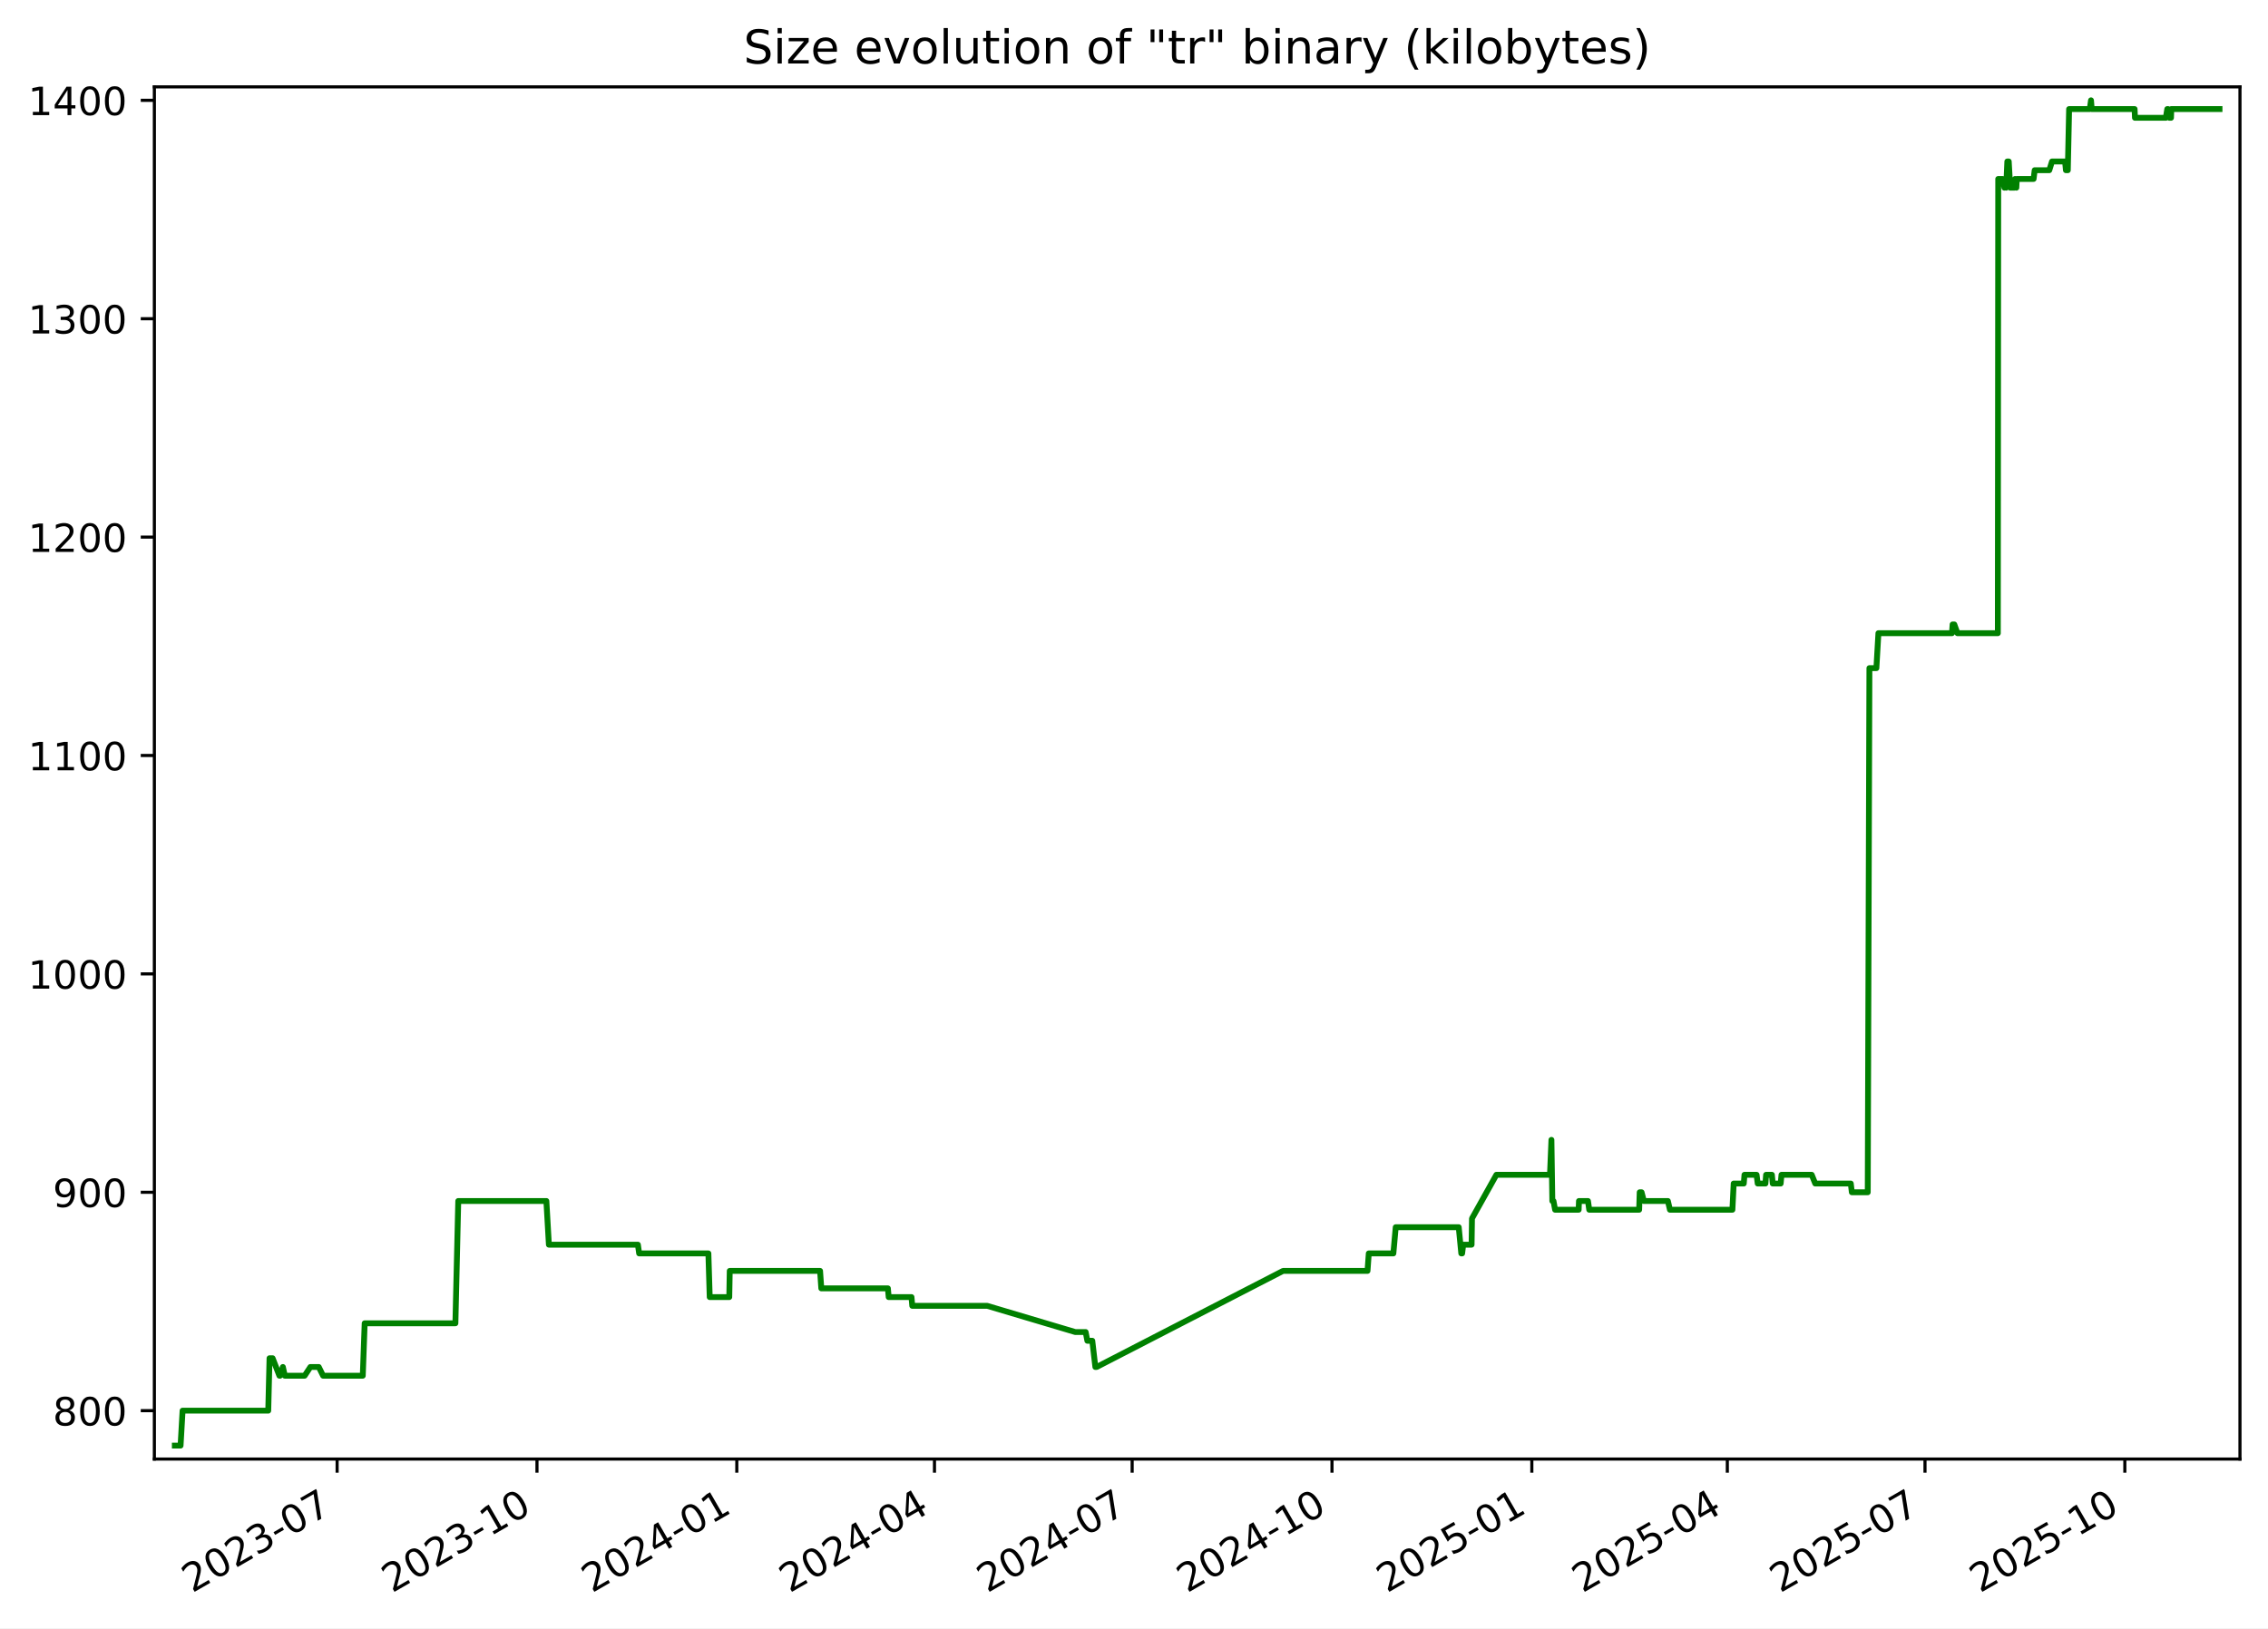
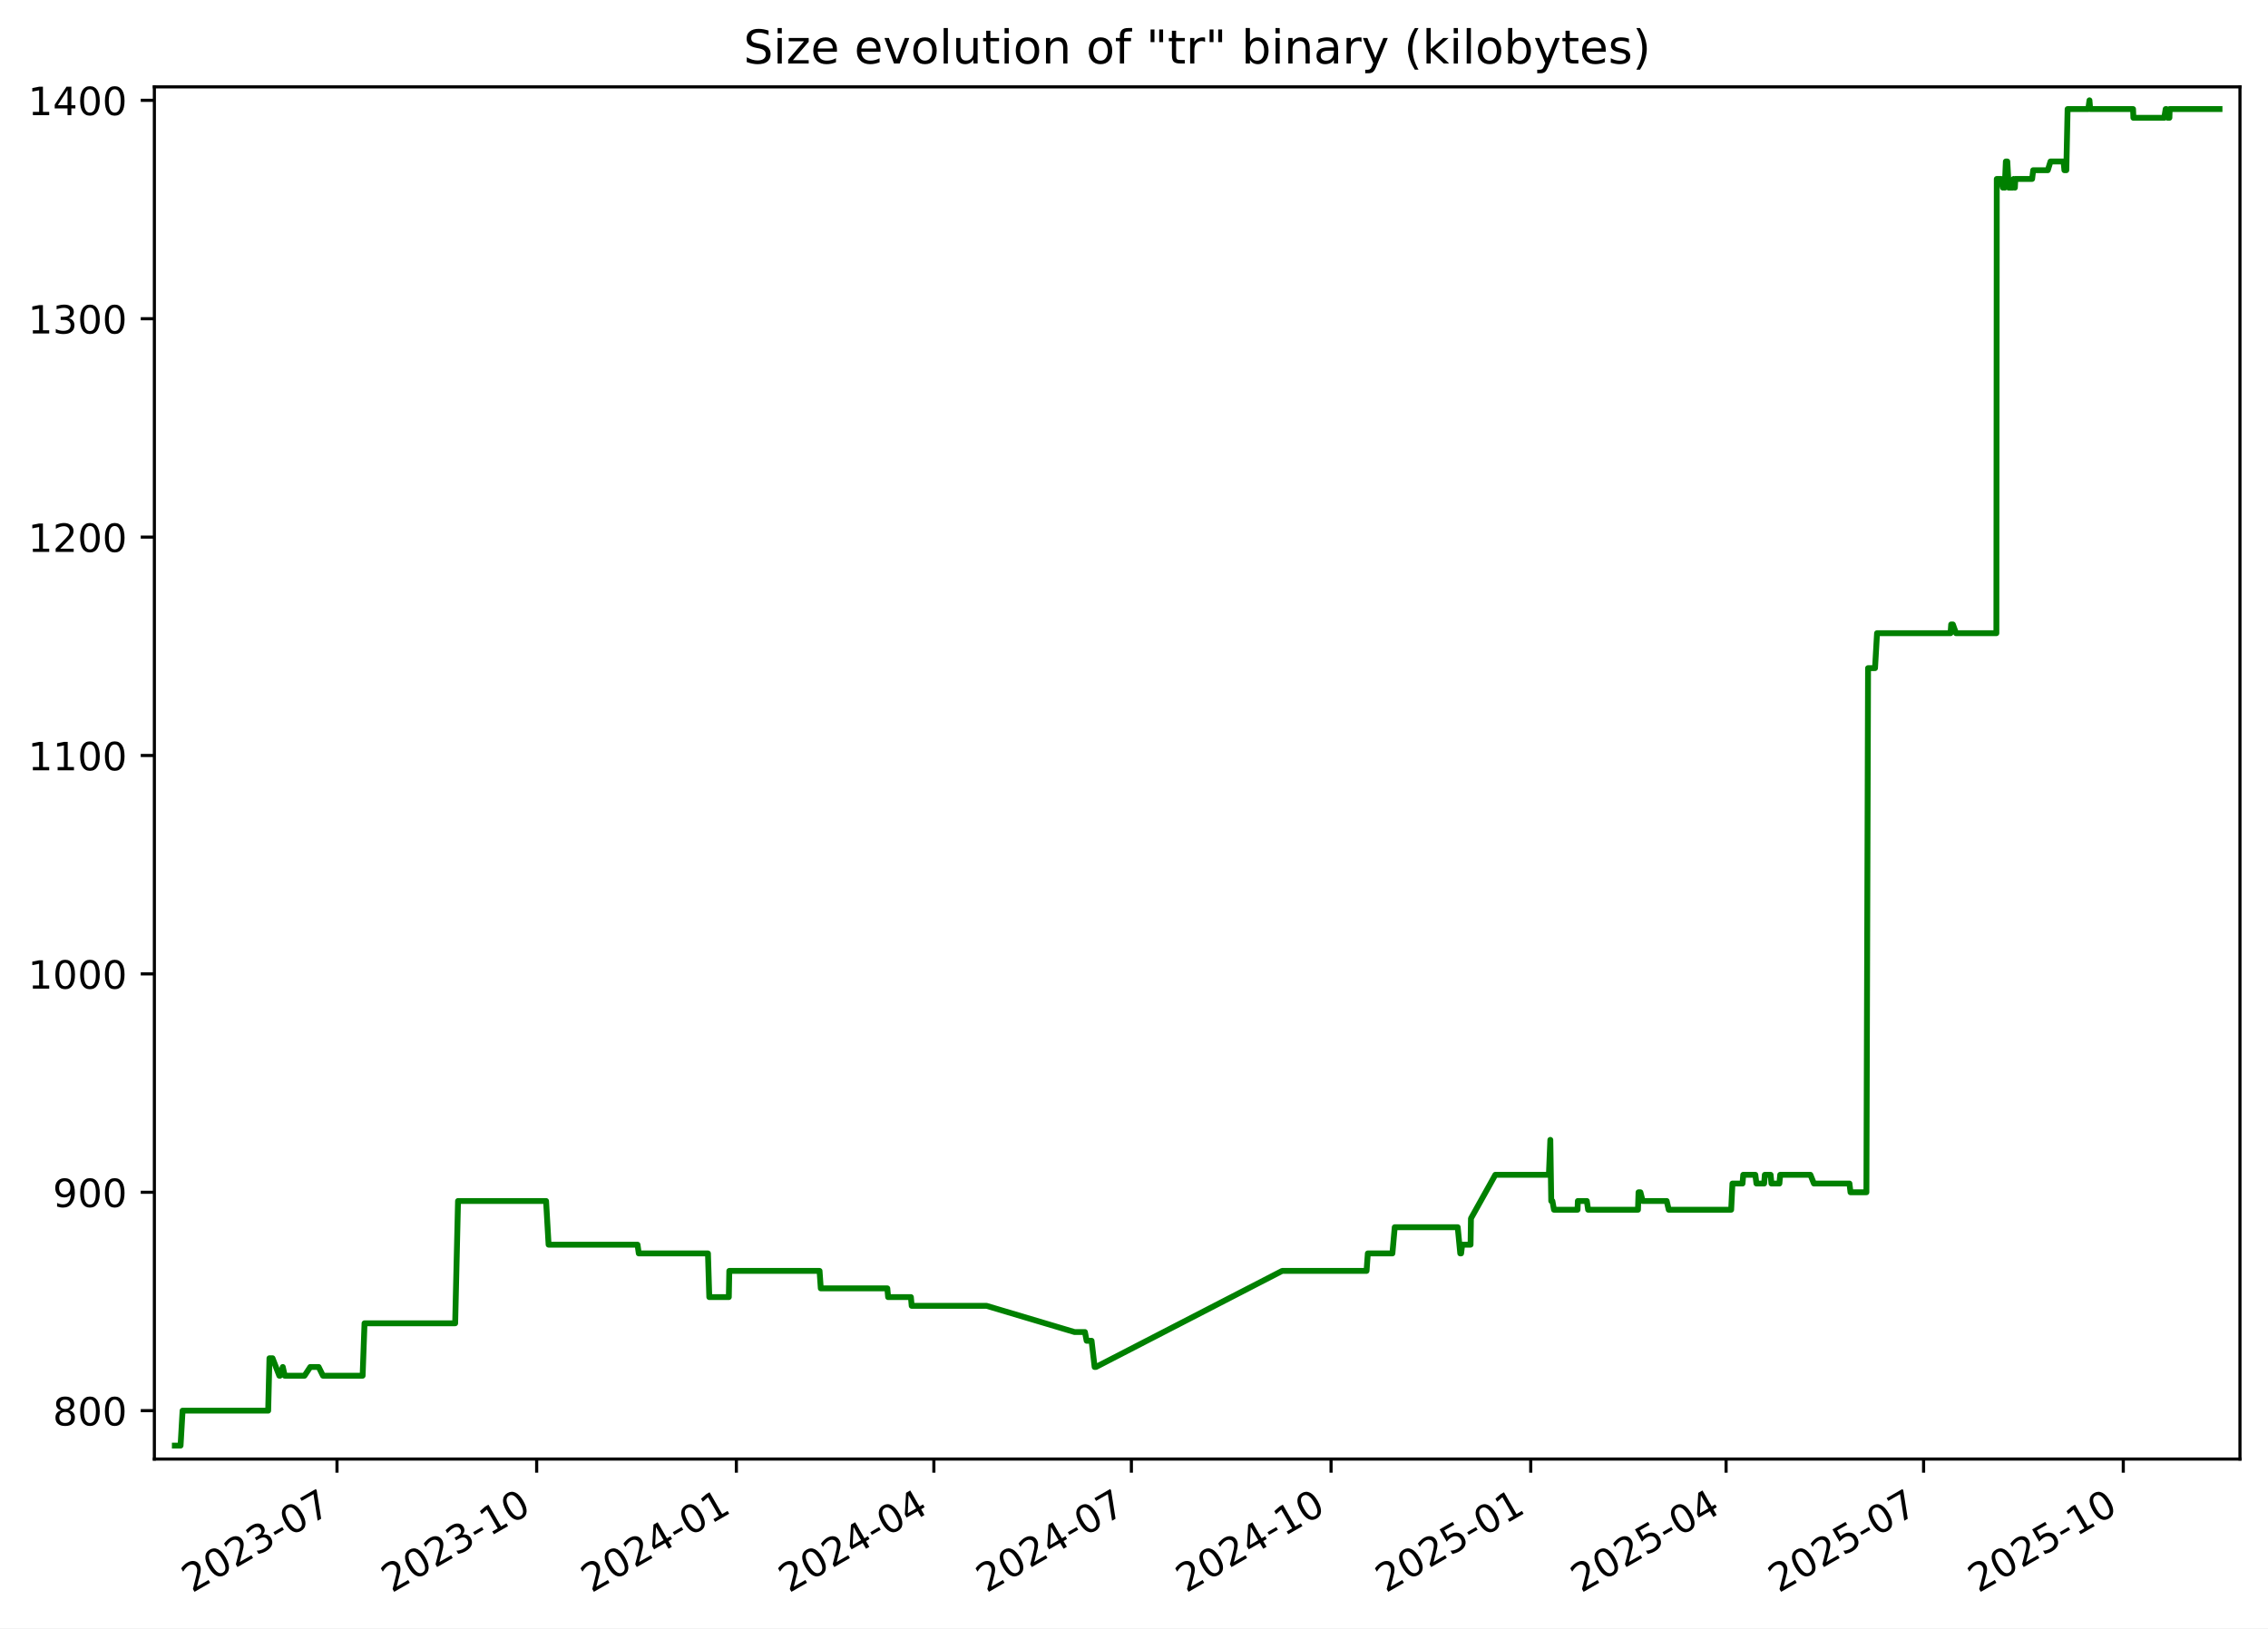
<svg xmlns="http://www.w3.org/2000/svg" xmlns:xlink="http://www.w3.org/1999/xlink" width="582.53pt" height="418.303pt" viewBox="0 0 582.53 418.303" version="1.1">
  <defs>
    <style type="text/css">*{stroke-linejoin: round; stroke-linecap: butt}</style>
  </defs>
  <g id="figure_1">
    <g id="patch_1">
      <path d="M -0 418.303  L 582.53 418.303  L 582.53 0  L -0 0  z " style="fill: #ffffff" />
    </g>
    <g id="axes_1">
      <g id="patch_2">
        <path d="M 39.65 374.83  L 575.33 374.83  L 575.33 22.318  L 39.65 22.318  z " style="fill: #ffffff" />
      </g>
      <g id="matplotlib.axis_1">
        <g id="xtick_1">
          <g id="line2d_1">
            <defs>
-               <path id="me926628d63" d="M 0 0  L 0 3.5  " style="stroke: #000000; stroke-width: 0.8" />
+               <path id="m14a7ecab8f" d="M 0 0  L 0 3.5  " style="stroke: #000000; stroke-width: 0.8" />
            </defs>
            <g>
-               <use xlink:href="#me926628d63" x="86.59" y="374.83" style="stroke: #000000; stroke-width: 0.8" />
+               <use xlink:href="#m14a7ecab8f" x="86.557" y="374.83" style="stroke: #000000; stroke-width: 0.8" />
            </g>
          </g>
          <g id="text_1">
-             <g transform="translate(49.36508 409.302) rotate(-30) scale(0.1 -0.1)">
+             <g transform="translate(49.3318 409.302) rotate(-30) scale(0.1 -0.1)">
              <defs>
                <path id="DejaVuSans-32" d="M 1228 531  L 3431 531  L 3431 0  L 469 0  L 469 531  Q 828 903 1448 1529  Q 2069 2156 2228 2338  Q 2531 2678 2651 2914  Q 2772 3150 2772 3378  Q 2772 3750 2511 3984  Q 2250 4219 1831 4219  Q 1534 4219 1204 4116  Q 875 4013 500 3803  L 500 4441  Q 881 4594 1212 4672  Q 1544 4750 1819 4750  Q 2544 4750 2975 4387  Q 3406 4025 3406 3419  Q 3406 3131 3298 2873  Q 3191 2616 2906 2266  Q 2828 2175 2409 1742  Q 1991 1309 1228 531  z " transform="scale(0.015625)" />
                <path id="DejaVuSans-30" d="M 2034 4250  Q 1547 4250 1301 3770  Q 1056 3291 1056 2328  Q 1056 1369 1301 889  Q 1547 409 2034 409  Q 2525 409 2770 889  Q 3016 1369 3016 2328  Q 3016 3291 2770 3770  Q 2525 4250 2034 4250  z M 2034 4750  Q 2819 4750 3233 4129  Q 3647 3509 3647 2328  Q 3647 1150 3233 529  Q 2819 -91 2034 -91  Q 1250 -91 836 529  Q 422 1150 422 2328  Q 422 3509 836 4129  Q 1250 4750 2034 4750  z " transform="scale(0.015625)" />
                <path id="DejaVuSans-33" d="M 2597 2516  Q 3050 2419 3304 2112  Q 3559 1806 3559 1356  Q 3559 666 3084 287  Q 2609 -91 1734 -91  Q 1441 -91 1130 -33  Q 819 25 488 141  L 488 750  Q 750 597 1062 519  Q 1375 441 1716 441  Q 2309 441 2620 675  Q 2931 909 2931 1356  Q 2931 1769 2642 2001  Q 2353 2234 1838 2234  L 1294 2234  L 1294 2753  L 1863 2753  Q 2328 2753 2575 2939  Q 2822 3125 2822 3475  Q 2822 3834 2567 4026  Q 2313 4219 1838 4219  Q 1578 4219 1281 4162  Q 984 4106 628 3988  L 628 4550  Q 988 4650 1302 4700  Q 1616 4750 1894 4750  Q 2613 4750 3031 4423  Q 3450 4097 3450 3541  Q 3450 3153 3228 2886  Q 3006 2619 2597 2516  z " transform="scale(0.015625)" />
                <path id="DejaVuSans-2d" d="M 313 2009  L 1997 2009  L 1997 1497  L 313 1497  L 313 2009  z " transform="scale(0.015625)" />
                <path id="DejaVuSans-37" d="M 525 4666  L 3525 4666  L 3525 4397  L 1831 0  L 1172 0  L 2766 4134  L 525 4134  L 525 4666  z " transform="scale(0.015625)" />
              </defs>
              <use xlink:href="#DejaVuSans-32" />
              <use xlink:href="#DejaVuSans-30" x="63.623" />
              <use xlink:href="#DejaVuSans-32" x="127.246" />
              <use xlink:href="#DejaVuSans-33" x="190.869" />
              <use xlink:href="#DejaVuSans-2d" x="254.492" />
              <use xlink:href="#DejaVuSans-30" x="290.576" />
              <use xlink:href="#DejaVuSans-37" x="354.199" />
            </g>
          </g>
        </g>
        <g id="xtick_2">
          <g id="line2d_2">
            <g>
-               <use xlink:href="#me926628d63" x="137.919" y="374.83" style="stroke: #000000; stroke-width: 0.8" />
+               <use xlink:href="#m14a7ecab8f" x="137.844" y="374.83" style="stroke: #000000; stroke-width: 0.8" />
            </g>
          </g>
          <g id="text_2">
-             <g transform="translate(100.6938 409.302) rotate(-30) scale(0.1 -0.1)">
+             <g transform="translate(100.6195 409.302) rotate(-30) scale(0.1 -0.1)">
              <defs>
                <path id="DejaVuSans-31" d="M 794 531  L 1825 531  L 1825 4091  L 703 3866  L 703 4441  L 1819 4666  L 2450 4666  L 2450 531  L 3481 531  L 3481 0  L 794 0  L 794 531  z " transform="scale(0.015625)" />
              </defs>
              <use xlink:href="#DejaVuSans-32" />
              <use xlink:href="#DejaVuSans-30" x="63.623" />
              <use xlink:href="#DejaVuSans-32" x="127.246" />
              <use xlink:href="#DejaVuSans-33" x="190.869" />
              <use xlink:href="#DejaVuSans-2d" x="254.492" />
              <use xlink:href="#DejaVuSans-31" x="290.576" />
              <use xlink:href="#DejaVuSans-30" x="354.199" />
            </g>
          </g>
        </g>
        <g id="xtick_3">
          <g id="line2d_3">
            <g>
-               <use xlink:href="#me926628d63" x="189.247" y="374.83" style="stroke: #000000; stroke-width: 0.8" />
+               <use xlink:href="#m14a7ecab8f" x="189.132" y="374.83" style="stroke: #000000; stroke-width: 0.8" />
            </g>
          </g>
          <g id="text_3">
-             <g transform="translate(152.0224 409.302) rotate(-30) scale(0.1 -0.1)">
+             <g transform="translate(151.9072 409.302) rotate(-30) scale(0.1 -0.1)">
              <defs>
                <path id="DejaVuSans-34" d="M 2419 4116  L 825 1625  L 2419 1625  L 2419 4116  z M 2253 4666  L 3047 4666  L 3047 1625  L 3713 1625  L 3713 1100  L 3047 1100  L 3047 0  L 2419 0  L 2419 1100  L 313 1100  L 313 1709  L 2253 4666  z " transform="scale(0.015625)" />
              </defs>
              <use xlink:href="#DejaVuSans-32" />
              <use xlink:href="#DejaVuSans-30" x="63.623" />
              <use xlink:href="#DejaVuSans-32" x="127.246" />
              <use xlink:href="#DejaVuSans-34" x="190.869" />
              <use xlink:href="#DejaVuSans-2d" x="254.492" />
              <use xlink:href="#DejaVuSans-30" x="290.576" />
              <use xlink:href="#DejaVuSans-31" x="354.199" />
            </g>
          </g>
        </g>
        <g id="xtick_4">
          <g id="line2d_4">
            <g>
-               <use xlink:href="#me926628d63" x="240.018" y="374.83" style="stroke: #000000; stroke-width: 0.8" />
+               <use xlink:href="#m14a7ecab8f" x="239.862" y="374.83" style="stroke: #000000; stroke-width: 0.8" />
            </g>
          </g>
          <g id="text_4">
-             <g transform="translate(202.7932 409.302) rotate(-30) scale(0.1 -0.1)">
+             <g transform="translate(202.6374 409.302) rotate(-30) scale(0.1 -0.1)">
              <use xlink:href="#DejaVuSans-32" />
              <use xlink:href="#DejaVuSans-30" x="63.623" />
              <use xlink:href="#DejaVuSans-32" x="127.246" />
              <use xlink:href="#DejaVuSans-34" x="190.869" />
              <use xlink:href="#DejaVuSans-2d" x="254.492" />
              <use xlink:href="#DejaVuSans-30" x="290.576" />
              <use xlink:href="#DejaVuSans-34" x="354.199" />
            </g>
          </g>
        </g>
        <g id="xtick_5">
          <g id="line2d_5">
            <g>
-               <use xlink:href="#me926628d63" x="290.789" y="374.83" style="stroke: #000000; stroke-width: 0.8" />
+               <use xlink:href="#m14a7ecab8f" x="290.592" y="374.83" style="stroke: #000000; stroke-width: 0.8" />
            </g>
          </g>
          <g id="text_5">
-             <g transform="translate(253.564 409.302) rotate(-30) scale(0.1 -0.1)">
+             <g transform="translate(253.3677 409.302) rotate(-30) scale(0.1 -0.1)">
              <use xlink:href="#DejaVuSans-32" />
              <use xlink:href="#DejaVuSans-30" x="63.623" />
              <use xlink:href="#DejaVuSans-32" x="127.246" />
              <use xlink:href="#DejaVuSans-34" x="190.869" />
              <use xlink:href="#DejaVuSans-2d" x="254.492" />
              <use xlink:href="#DejaVuSans-30" x="290.576" />
              <use xlink:href="#DejaVuSans-37" x="354.199" />
            </g>
          </g>
        </g>
        <g id="xtick_6">
          <g id="line2d_6">
            <g>
-               <use xlink:href="#me926628d63" x="342.117" y="374.83" style="stroke: #000000; stroke-width: 0.8" />
+               <use xlink:href="#m14a7ecab8f" x="341.88" y="374.83" style="stroke: #000000; stroke-width: 0.8" />
            </g>
          </g>
          <g id="text_6">
-             <g transform="translate(304.8926 409.302) rotate(-30) scale(0.1 -0.1)">
+             <g transform="translate(304.6554 409.302) rotate(-30) scale(0.1 -0.1)">
              <use xlink:href="#DejaVuSans-32" />
              <use xlink:href="#DejaVuSans-30" x="63.623" />
              <use xlink:href="#DejaVuSans-32" x="127.246" />
              <use xlink:href="#DejaVuSans-34" x="190.869" />
              <use xlink:href="#DejaVuSans-2d" x="254.492" />
              <use xlink:href="#DejaVuSans-31" x="290.576" />
              <use xlink:href="#DejaVuSans-30" x="354.199" />
            </g>
          </g>
        </g>
        <g id="xtick_7">
          <g id="line2d_7">
            <g>
-               <use xlink:href="#me926628d63" x="393.446" y="374.83" style="stroke: #000000; stroke-width: 0.8" />
+               <use xlink:href="#m14a7ecab8f" x="393.168" y="374.83" style="stroke: #000000; stroke-width: 0.8" />
            </g>
          </g>
          <g id="text_7">
-             <g transform="translate(356.2213 409.302) rotate(-30) scale(0.1 -0.1)">
+             <g transform="translate(355.9431 409.302) rotate(-30) scale(0.1 -0.1)">
              <defs>
                <path id="DejaVuSans-35" d="M 691 4666  L 3169 4666  L 3169 4134  L 1269 4134  L 1269 2991  Q 1406 3038 1543 3061  Q 1681 3084 1819 3084  Q 2600 3084 3056 2656  Q 3513 2228 3513 1497  Q 3513 744 3044 326  Q 2575 -91 1722 -91  Q 1428 -91 1123 -41  Q 819 9 494 109  L 494 744  Q 775 591 1075 516  Q 1375 441 1709 441  Q 2250 441 2565 725  Q 2881 1009 2881 1497  Q 2881 1984 2565 2268  Q 2250 2553 1709 2553  Q 1456 2553 1204 2497  Q 953 2441 691 2322  L 691 4666  z " transform="scale(0.015625)" />
              </defs>
              <use xlink:href="#DejaVuSans-32" />
              <use xlink:href="#DejaVuSans-30" x="63.623" />
              <use xlink:href="#DejaVuSans-32" x="127.246" />
              <use xlink:href="#DejaVuSans-35" x="190.869" />
              <use xlink:href="#DejaVuSans-2d" x="254.492" />
              <use xlink:href="#DejaVuSans-30" x="290.576" />
              <use xlink:href="#DejaVuSans-31" x="354.199" />
            </g>
          </g>
        </g>
        <g id="xtick_8">
          <g id="line2d_8">
            <g>
-               <use xlink:href="#me926628d63" x="443.659" y="374.83" style="stroke: #000000; stroke-width: 0.8" />
+               <use xlink:href="#m14a7ecab8f" x="443.341" y="374.83" style="stroke: #000000; stroke-width: 0.8" />
            </g>
          </g>
          <g id="text_8">
-             <g transform="translate(406.4341 409.302) rotate(-30) scale(0.1 -0.1)">
+             <g transform="translate(406.1158 409.302) rotate(-30) scale(0.1 -0.1)">
              <use xlink:href="#DejaVuSans-32" />
              <use xlink:href="#DejaVuSans-30" x="63.623" />
              <use xlink:href="#DejaVuSans-32" x="127.246" />
              <use xlink:href="#DejaVuSans-35" x="190.869" />
              <use xlink:href="#DejaVuSans-2d" x="254.492" />
              <use xlink:href="#DejaVuSans-30" x="290.576" />
              <use xlink:href="#DejaVuSans-34" x="354.199" />
            </g>
          </g>
        </g>
        <g id="xtick_9">
          <g id="line2d_9">
            <g>
-               <use xlink:href="#me926628d63" x="494.43" y="374.83" style="stroke: #000000; stroke-width: 0.8" />
+               <use xlink:href="#m14a7ecab8f" x="494.071" y="374.83" style="stroke: #000000; stroke-width: 0.8" />
            </g>
          </g>
          <g id="text_9">
-             <g transform="translate(457.2049 409.302) rotate(-30) scale(0.1 -0.1)">
+             <g transform="translate(456.846 409.302) rotate(-30) scale(0.1 -0.1)">
              <use xlink:href="#DejaVuSans-32" />
              <use xlink:href="#DejaVuSans-30" x="63.623" />
              <use xlink:href="#DejaVuSans-32" x="127.246" />
              <use xlink:href="#DejaVuSans-35" x="190.869" />
              <use xlink:href="#DejaVuSans-2d" x="254.492" />
              <use xlink:href="#DejaVuSans-30" x="290.576" />
              <use xlink:href="#DejaVuSans-37" x="354.199" />
            </g>
          </g>
        </g>
        <g id="xtick_10">
          <g id="line2d_10">
            <g>
-               <use xlink:href="#me926628d63" x="545.758" y="374.83" style="stroke: #000000; stroke-width: 0.8" />
+               <use xlink:href="#m14a7ecab8f" x="545.359" y="374.83" style="stroke: #000000; stroke-width: 0.8" />
            </g>
          </g>
          <g id="text_10">
-             <g transform="translate(508.5336 409.302) rotate(-30) scale(0.1 -0.1)">
+             <g transform="translate(508.1337 409.302) rotate(-30) scale(0.1 -0.1)">
              <use xlink:href="#DejaVuSans-32" />
              <use xlink:href="#DejaVuSans-30" x="63.623" />
              <use xlink:href="#DejaVuSans-32" x="127.246" />
              <use xlink:href="#DejaVuSans-35" x="190.869" />
              <use xlink:href="#DejaVuSans-2d" x="254.492" />
              <use xlink:href="#DejaVuSans-31" x="290.576" />
              <use xlink:href="#DejaVuSans-30" x="354.199" />
            </g>
          </g>
        </g>
      </g>
      <g id="matplotlib.axis_2">
        <g id="ytick_1">
          <g id="line2d_11">
            <defs>
-               <path id="m9c45480b51" d="M 0 0  L -3.5 0  " style="stroke: #000000; stroke-width: 0.8" />
+               <path id="m0570ab7422" d="M 0 0  L -3.5 0  " style="stroke: #000000; stroke-width: 0.8" />
            </defs>
            <g>
-               <use xlink:href="#m9c45480b51" x="39.65" y="362.398" style="stroke: #000000; stroke-width: 0.8" />
+               <use xlink:href="#m0570ab7422" x="39.65" y="362.398" style="stroke: #000000; stroke-width: 0.8" />
            </g>
          </g>
          <g id="text_11">
            <g transform="translate(13.5625 366.1967) scale(0.1 -0.1)">
              <defs>
                <path id="DejaVuSans-38" d="M 2034 2216  Q 1584 2216 1326 1975  Q 1069 1734 1069 1313  Q 1069 891 1326 650  Q 1584 409 2034 409  Q 2484 409 2743 651  Q 3003 894 3003 1313  Q 3003 1734 2745 1975  Q 2488 2216 2034 2216  z M 1403 2484  Q 997 2584 770 2862  Q 544 3141 544 3541  Q 544 4100 942 4425  Q 1341 4750 2034 4750  Q 2731 4750 3128 4425  Q 3525 4100 3525 3541  Q 3525 3141 3298 2862  Q 3072 2584 2669 2484  Q 3125 2378 3379 2068  Q 3634 1759 3634 1313  Q 3634 634 3220 271  Q 2806 -91 2034 -91  Q 1263 -91 848 271  Q 434 634 434 1313  Q 434 1759 690 2068  Q 947 2378 1403 2484  z M 1172 3481  Q 1172 3119 1398 2916  Q 1625 2713 2034 2713  Q 2441 2713 2670 2916  Q 2900 3119 2900 3481  Q 2900 3844 2670 4047  Q 2441 4250 2034 4250  Q 1625 4250 1398 4047  Q 1172 3844 1172 3481  z " transform="scale(0.015625)" />
              </defs>
              <use xlink:href="#DejaVuSans-38" />
              <use xlink:href="#DejaVuSans-30" x="63.623" />
              <use xlink:href="#DejaVuSans-30" x="127.246" />
            </g>
          </g>
        </g>
        <g id="ytick_2">
          <g id="line2d_12">
            <g>
-               <use xlink:href="#m9c45480b51" x="39.65" y="306.294" style="stroke: #000000; stroke-width: 0.8" />
+               <use xlink:href="#m0570ab7422" x="39.65" y="306.294" style="stroke: #000000; stroke-width: 0.8" />
            </g>
          </g>
          <g id="text_12">
            <g transform="translate(13.5625 310.0928) scale(0.1 -0.1)">
              <defs>
                <path id="DejaVuSans-39" d="M 703 97  L 703 672  Q 941 559 1184 500  Q 1428 441 1663 441  Q 2288 441 2617 861  Q 2947 1281 2994 2138  Q 2813 1869 2534 1725  Q 2256 1581 1919 1581  Q 1219 1581 811 2004  Q 403 2428 403 3163  Q 403 3881 828 4315  Q 1253 4750 1959 4750  Q 2769 4750 3195 4129  Q 3622 3509 3622 2328  Q 3622 1225 3098 567  Q 2575 -91 1691 -91  Q 1453 -91 1209 -44  Q 966 3 703 97  z M 1959 2075  Q 2384 2075 2632 2365  Q 2881 2656 2881 3163  Q 2881 3666 2632 3958  Q 2384 4250 1959 4250  Q 1534 4250 1286 3958  Q 1038 3666 1038 3163  Q 1038 2656 1286 2365  Q 1534 2075 1959 2075  z " transform="scale(0.015625)" />
              </defs>
              <use xlink:href="#DejaVuSans-39" />
              <use xlink:href="#DejaVuSans-30" x="63.623" />
              <use xlink:href="#DejaVuSans-30" x="127.246" />
            </g>
          </g>
        </g>
        <g id="ytick_3">
          <g id="line2d_13">
            <g>
-               <use xlink:href="#m9c45480b51" x="39.65" y="250.19" style="stroke: #000000; stroke-width: 0.8" />
+               <use xlink:href="#m0570ab7422" x="39.65" y="250.19" style="stroke: #000000; stroke-width: 0.8" />
            </g>
          </g>
          <g id="text_13">
            <g transform="translate(7.2 253.9889) scale(0.1 -0.1)">
              <use xlink:href="#DejaVuSans-31" />
              <use xlink:href="#DejaVuSans-30" x="63.623" />
              <use xlink:href="#DejaVuSans-30" x="127.246" />
              <use xlink:href="#DejaVuSans-30" x="190.869" />
            </g>
          </g>
        </g>
        <g id="ytick_4">
          <g id="line2d_14">
            <g>
-               <use xlink:href="#m9c45480b51" x="39.65" y="194.086" style="stroke: #000000; stroke-width: 0.8" />
+               <use xlink:href="#m0570ab7422" x="39.65" y="194.086" style="stroke: #000000; stroke-width: 0.8" />
            </g>
          </g>
          <g id="text_14">
            <g transform="translate(7.2 197.885) scale(0.1 -0.1)">
              <use xlink:href="#DejaVuSans-31" />
              <use xlink:href="#DejaVuSans-31" x="63.623" />
              <use xlink:href="#DejaVuSans-30" x="127.246" />
              <use xlink:href="#DejaVuSans-30" x="190.869" />
            </g>
          </g>
        </g>
        <g id="ytick_5">
          <g id="line2d_15">
            <g>
-               <use xlink:href="#m9c45480b51" x="39.65" y="137.982" style="stroke: #000000; stroke-width: 0.8" />
+               <use xlink:href="#m0570ab7422" x="39.65" y="137.982" style="stroke: #000000; stroke-width: 0.8" />
            </g>
          </g>
          <g id="text_15">
            <g transform="translate(7.2 141.7811) scale(0.1 -0.1)">
              <use xlink:href="#DejaVuSans-31" />
              <use xlink:href="#DejaVuSans-32" x="63.623" />
              <use xlink:href="#DejaVuSans-30" x="127.246" />
              <use xlink:href="#DejaVuSans-30" x="190.869" />
            </g>
          </g>
        </g>
        <g id="ytick_6">
          <g id="line2d_16">
            <g>
-               <use xlink:href="#m9c45480b51" x="39.65" y="81.878" style="stroke: #000000; stroke-width: 0.8" />
+               <use xlink:href="#m0570ab7422" x="39.65" y="81.878" style="stroke: #000000; stroke-width: 0.8" />
            </g>
          </g>
          <g id="text_16">
            <g transform="translate(7.2 85.67724) scale(0.1 -0.1)">
              <use xlink:href="#DejaVuSans-31" />
              <use xlink:href="#DejaVuSans-33" x="63.623" />
              <use xlink:href="#DejaVuSans-30" x="127.246" />
              <use xlink:href="#DejaVuSans-30" x="190.869" />
            </g>
          </g>
        </g>
        <g id="ytick_7">
          <g id="line2d_17">
            <g>
-               <use xlink:href="#m9c45480b51" x="39.65" y="25.774" style="stroke: #000000; stroke-width: 0.8" />
+               <use xlink:href="#m0570ab7422" x="39.65" y="25.774" style="stroke: #000000; stroke-width: 0.8" />
            </g>
          </g>
          <g id="text_17">
            <g transform="translate(7.2 29.57334) scale(0.1 -0.1)">
              <use xlink:href="#DejaVuSans-31" />
              <use xlink:href="#DejaVuSans-34" x="63.623" />
              <use xlink:href="#DejaVuSans-30" x="127.246" />
              <use xlink:href="#DejaVuSans-30" x="190.869" />
            </g>
          </g>
        </g>
      </g>
      <g id="line2d_18">
-         <path d="M 44.902 371.374  L 46.379 371.374  L 46.895 362.398  L 68.9 362.398  L 69.226 348.933  L 70.024 348.933  L 71.763 353.421  L 71.934 353.421  L 72.658 351.177  L 73.155 353.421  L 78.245 353.421  L 79.723 351.177  L 81.873 351.177  L 82.987 353.421  L 93.179 353.421  L 93.665 339.956  L 116.968 339.956  L 117.702 308.538  L 140.335 308.538  L 140.981 319.759  L 163.844 319.759  L 164.164 322.003  L 181.949 322.003  L 182.288 333.223  L 187.311 333.223  L 187.432 326.491  L 210.635 326.491  L 210.949 330.979  L 228.053 330.979  L 228.258 333.223  L 234.115 333.223  L 234.313 335.468  L 253.565 335.468  L 276.178 342.2  L 278.848 342.2  L 279.285 344.444  L 280.554 344.444  L 281.34 351.177  L 281.68 351.177  L 329.556 326.491  L 351.243 326.491  L 351.568 322.003  L 357.883 322.003  L 358.487 315.27  L 374.673 315.27  L 375.328 322.003  L 375.545 322.003  L 375.821 319.759  L 377.975 319.759  L 378.075 313.026  L 384.342 301.805  L 398.108 301.805  L 398.48 292.829  L 398.714 308.538  L 399.01 308.538  L 399.422 310.782  L 405.477 310.782  L 405.554 308.538  L 407.868 308.538  L 408.193 310.782  L 421.012 310.782  L 421.153 306.294  L 421.637 306.294  L 422.223 308.538  L 428.393 308.538  L 428.918 310.782  L 444.964 310.782  L 445.292 304.049  L 447.884 304.049  L 448.065 301.805  L 451.178 301.805  L 451.461 304.049  L 453.446 304.049  L 453.616 301.805  L 455.106 301.805  L 455.317 304.049  L 457.36 304.049  L 457.57 301.805  L 465.334 301.805  L 466.241 304.049  L 475.371 304.049  L 475.639 306.294  L 479.729 306.294  L 480.152 171.644  L 481.946 171.644  L 482.465 162.668  L 501.361 162.668  L 501.522 160.423  L 501.96 160.423  L 502.768 162.668  L 513.141 162.668  L 513.24 45.972  L 514.373 45.972  L 514.822 48.216  L 514.921 45.972  L 515.283 48.216  L 515.577 41.483  L 515.942 41.483  L 516.319 48.216  L 517.36 48.216  L 517.562 45.972  L 517.895 48.216  L 518.006 45.972  L 522.325 45.972  L 522.602 43.727  L 526.356 43.727  L 527.052 41.483  L 530.412 41.483  L 530.623 43.727  L 531.114 43.727  L 531.446 28.018  L 536.759 28.018  L 537.068 25.774  L 537.252 28.018  L 548.272 28.018  L 548.358 30.262  L 556.294 30.262  L 556.655 28.018  L 556.865 28.018  L 557.203 30.262  L 557.618 30.262  L 557.684 28.018  L 570.078 28.018  L 570.078 28.018  " clip-path="url(#p6289b41406)" style="fill: none; stroke: #008000; stroke-width: 1.5; stroke-linecap: square" />
+         <path d="M 44.902 371.374  L 46.378 371.374  L 46.894 362.398  L 68.881 362.398  L 69.207 348.933  L 70.004 348.933  L 71.741 353.421  L 71.912 353.421  L 72.636 351.177  L 73.132 353.421  L 78.218 353.421  L 79.695 351.177  L 81.844 351.177  L 82.957 353.421  L 93.14 353.421  L 93.626 339.956  L 116.91 339.956  L 117.644 308.538  L 140.258 308.538  L 140.905 319.759  L 163.749 319.759  L 164.068 322.003  L 181.839 322.003  L 182.179 333.223  L 187.197 333.223  L 187.318 326.491  L 210.503 326.491  L 210.816 330.979  L 227.907 330.979  L 228.112 333.223  L 233.964 333.223  L 234.162 335.468  L 253.398 335.468  L 275.993 342.2  L 278.661 342.2  L 279.098 344.444  L 280.366 344.444  L 281.151 351.177  L 281.491 351.177  L 329.329 326.491  L 350.998 326.491  L 351.323 322.003  L 357.634 322.003  L 358.236 315.27  L 374.41 315.27  L 375.064 322.003  L 375.281 322.003  L 375.557 319.759  L 377.709 319.759  L 377.809 313.026  L 384.071 301.805  L 397.826 301.805  L 398.198 292.829  L 398.431 308.538  L 398.728 308.538  L 399.139 310.782  L 405.189 310.782  L 405.266 308.538  L 407.578 308.538  L 407.903 310.782  L 420.712 310.782  L 420.853 306.294  L 421.336 306.294  L 421.922 308.538  L 428.087 308.538  L 428.611 310.782  L 444.645 310.782  L 444.973 304.049  L 447.562 304.049  L 447.743 301.805  L 450.853 301.805  L 451.137 304.049  L 453.119 304.049  L 453.29 301.805  L 454.779 301.805  L 454.989 304.049  L 457.031 304.049  L 457.24 301.805  L 464.998 301.805  L 465.905 304.049  L 475.027 304.049  L 475.295 306.294  L 479.382 306.294  L 479.805 171.644  L 481.597 171.644  L 482.115 162.668  L 500.996 162.668  L 501.157 160.423  L 501.595 160.423  L 502.403 162.668  L 512.767 162.668  L 512.867 45.972  L 513.998 45.972  L 514.447 48.216  L 514.546 45.972  L 514.908 48.216  L 515.202 41.483  L 515.566 41.483  L 515.942 48.216  L 516.982 48.216  L 517.185 45.972  L 517.517 48.216  L 517.629 45.972  L 521.944 45.972  L 522.221 43.727  L 525.971 43.727  L 526.667 41.483  L 530.024 41.483  L 530.235 43.727  L 530.726 43.727  L 531.058 28.018  L 536.366 28.018  L 536.675 25.774  L 536.859 28.018  L 547.87 28.018  L 547.956 30.262  L 555.885 30.262  L 556.246 28.018  L 556.456 28.018  L 556.794 30.262  L 557.208 30.262  L 557.275 28.018  L 570.078 28.018  L 570.078 28.018  " clip-path="url(#p95364e70f5)" style="fill: none; stroke: #008000; stroke-width: 1.5; stroke-linecap: square" />
      </g>
      <g id="patch_3">
        <path d="M 39.65 374.83  L 39.65 22.318  " style="fill: none; stroke: #000000; stroke-width: 0.8; stroke-linejoin: miter; stroke-linecap: square" />
      </g>
      <g id="patch_4">
        <path d="M 575.33 374.83  L 575.33 22.318  " style="fill: none; stroke: #000000; stroke-width: 0.8; stroke-linejoin: miter; stroke-linecap: square" />
      </g>
      <g id="patch_5">
        <path d="M 39.65 374.83  L 575.33 374.83  " style="fill: none; stroke: #000000; stroke-width: 0.8; stroke-linejoin: miter; stroke-linecap: square" />
      </g>
      <g id="patch_6">
        <path d="M 39.65 22.318  L 575.33 22.318  " style="fill: none; stroke: #000000; stroke-width: 0.8; stroke-linejoin: miter; stroke-linecap: square" />
      </g>
      <g id="text_18">
        <g transform="translate(190.9756 16.31812) scale(0.12 -0.12)">
          <defs>
            <path id="DejaVuSans-53" d="M 3425 4513  L 3425 3897  Q 3066 4069 2747 4153  Q 2428 4238 2131 4238  Q 1616 4238 1336 4038  Q 1056 3838 1056 3469  Q 1056 3159 1242 3001  Q 1428 2844 1947 2747  L 2328 2669  Q 3034 2534 3370 2195  Q 3706 1856 3706 1288  Q 3706 609 3251 259  Q 2797 -91 1919 -91  Q 1588 -91 1214 -16  Q 841 59 441 206  L 441 856  Q 825 641 1194 531  Q 1563 422 1919 422  Q 2459 422 2753 634  Q 3047 847 3047 1241  Q 3047 1584 2836 1778  Q 2625 1972 2144 2069  L 1759 2144  Q 1053 2284 737 2584  Q 422 2884 422 3419  Q 422 4038 858 4394  Q 1294 4750 2059 4750  Q 2388 4750 2728 4690  Q 3069 4631 3425 4513  z " transform="scale(0.015625)" />
            <path id="DejaVuSans-69" d="M 603 3500  L 1178 3500  L 1178 0  L 603 0  L 603 3500  z M 603 4863  L 1178 4863  L 1178 4134  L 603 4134  L 603 4863  z " transform="scale(0.015625)" />
            <path id="DejaVuSans-7a" d="M 353 3500  L 3084 3500  L 3084 2975  L 922 459  L 3084 459  L 3084 0  L 275 0  L 275 525  L 2438 3041  L 353 3041  L 353 3500  z " transform="scale(0.015625)" />
            <path id="DejaVuSans-65" d="M 3597 1894  L 3597 1613  L 953 1613  Q 991 1019 1311 708  Q 1631 397 2203 397  Q 2534 397 2845 478  Q 3156 559 3463 722  L 3463 178  Q 3153 47 2828 -22  Q 2503 -91 2169 -91  Q 1331 -91 842 396  Q 353 884 353 1716  Q 353 2575 817 3079  Q 1281 3584 2069 3584  Q 2775 3584 3186 3129  Q 3597 2675 3597 1894  z M 3022 2063  Q 3016 2534 2758 2815  Q 2500 3097 2075 3097  Q 1594 3097 1305 2825  Q 1016 2553 972 2059  L 3022 2063  z " transform="scale(0.015625)" />
            <path id="DejaVuSans-20" transform="scale(0.015625)" />
            <path id="DejaVuSans-76" d="M 191 3500  L 800 3500  L 1894 563  L 2988 3500  L 3597 3500  L 2284 0  L 1503 0  L 191 3500  z " transform="scale(0.015625)" />
            <path id="DejaVuSans-6f" d="M 1959 3097  Q 1497 3097 1228 2736  Q 959 2375 959 1747  Q 959 1119 1226 758  Q 1494 397 1959 397  Q 2419 397 2687 759  Q 2956 1122 2956 1747  Q 2956 2369 2687 2733  Q 2419 3097 1959 3097  z M 1959 3584  Q 2709 3584 3137 3096  Q 3566 2609 3566 1747  Q 3566 888 3137 398  Q 2709 -91 1959 -91  Q 1206 -91 779 398  Q 353 888 353 1747  Q 353 2609 779 3096  Q 1206 3584 1959 3584  z " transform="scale(0.015625)" />
            <path id="DejaVuSans-6c" d="M 603 4863  L 1178 4863  L 1178 0  L 603 0  L 603 4863  z " transform="scale(0.015625)" />
            <path id="DejaVuSans-75" d="M 544 1381  L 544 3500  L 1119 3500  L 1119 1403  Q 1119 906 1312 657  Q 1506 409 1894 409  Q 2359 409 2629 706  Q 2900 1003 2900 1516  L 2900 3500  L 3475 3500  L 3475 0  L 2900 0  L 2900 538  Q 2691 219 2414 64  Q 2138 -91 1772 -91  Q 1169 -91 856 284  Q 544 659 544 1381  z M 1991 3584  L 1991 3584  z " transform="scale(0.015625)" />
            <path id="DejaVuSans-74" d="M 1172 4494  L 1172 3500  L 2356 3500  L 2356 3053  L 1172 3053  L 1172 1153  Q 1172 725 1289 603  Q 1406 481 1766 481  L 2356 481  L 2356 0  L 1766 0  Q 1100 0 847 248  Q 594 497 594 1153  L 594 3053  L 172 3053  L 172 3500  L 594 3500  L 594 4494  L 1172 4494  z " transform="scale(0.015625)" />
            <path id="DejaVuSans-6e" d="M 3513 2113  L 3513 0  L 2938 0  L 2938 2094  Q 2938 2591 2744 2837  Q 2550 3084 2163 3084  Q 1697 3084 1428 2787  Q 1159 2491 1159 1978  L 1159 0  L 581 0  L 581 3500  L 1159 3500  L 1159 2956  Q 1366 3272 1645 3428  Q 1925 3584 2291 3584  Q 2894 3584 3203 3211  Q 3513 2838 3513 2113  z " transform="scale(0.015625)" />
            <path id="DejaVuSans-66" d="M 2375 4863  L 2375 4384  L 1825 4384  Q 1516 4384 1395 4259  Q 1275 4134 1275 3809  L 1275 3500  L 2222 3500  L 2222 3053  L 1275 3053  L 1275 0  L 697 0  L 697 3053  L 147 3053  L 147 3500  L 697 3500  L 697 3744  Q 697 4328 969 4595  Q 1241 4863 1831 4863  L 2375 4863  z " transform="scale(0.015625)" />
            <path id="DejaVuSans-22" d="M 1147 4666  L 1147 2931  L 616 2931  L 616 4666  L 1147 4666  z M 2328 4666  L 2328 2931  L 1797 2931  L 1797 4666  L 2328 4666  z " transform="scale(0.015625)" />
            <path id="DejaVuSans-72" d="M 2631 2963  Q 2534 3019 2420 3045  Q 2306 3072 2169 3072  Q 1681 3072 1420 2755  Q 1159 2438 1159 1844  L 1159 0  L 581 0  L 581 3500  L 1159 3500  L 1159 2956  Q 1341 3275 1631 3429  Q 1922 3584 2338 3584  Q 2397 3584 2469 3576  Q 2541 3569 2628 3553  L 2631 2963  z " transform="scale(0.015625)" />
            <path id="DejaVuSans-62" d="M 3116 1747  Q 3116 2381 2855 2742  Q 2594 3103 2138 3103  Q 1681 3103 1420 2742  Q 1159 2381 1159 1747  Q 1159 1113 1420 752  Q 1681 391 2138 391  Q 2594 391 2855 752  Q 3116 1113 3116 1747  z M 1159 2969  Q 1341 3281 1617 3432  Q 1894 3584 2278 3584  Q 2916 3584 3314 3078  Q 3713 2572 3713 1747  Q 3713 922 3314 415  Q 2916 -91 2278 -91  Q 1894 -91 1617 61  Q 1341 213 1159 525  L 1159 0  L 581 0  L 581 4863  L 1159 4863  L 1159 2969  z " transform="scale(0.015625)" />
            <path id="DejaVuSans-61" d="M 2194 1759  Q 1497 1759 1228 1600  Q 959 1441 959 1056  Q 959 750 1161 570  Q 1363 391 1709 391  Q 2188 391 2477 730  Q 2766 1069 2766 1631  L 2766 1759  L 2194 1759  z M 3341 1997  L 3341 0  L 2766 0  L 2766 531  Q 2569 213 2275 61  Q 1981 -91 1556 -91  Q 1019 -91 701 211  Q 384 513 384 1019  Q 384 1609 779 1909  Q 1175 2209 1959 2209  L 2766 2209  L 2766 2266  Q 2766 2663 2505 2880  Q 2244 3097 1772 3097  Q 1472 3097 1187 3025  Q 903 2953 641 2809  L 641 3341  Q 956 3463 1253 3523  Q 1550 3584 1831 3584  Q 2591 3584 2966 3190  Q 3341 2797 3341 1997  z " transform="scale(0.015625)" />
            <path id="DejaVuSans-79" d="M 2059 -325  Q 1816 -950 1584 -1140  Q 1353 -1331 966 -1331  L 506 -1331  L 506 -850  L 844 -850  Q 1081 -850 1212 -737  Q 1344 -625 1503 -206  L 1606 56  L 191 3500  L 800 3500  L 1894 763  L 2988 3500  L 3597 3500  L 2059 -325  z " transform="scale(0.015625)" />
            <path id="DejaVuSans-28" d="M 1984 4856  Q 1566 4138 1362 3434  Q 1159 2731 1159 2009  Q 1159 1288 1364 580  Q 1569 -128 1984 -844  L 1484 -844  Q 1016 -109 783 600  Q 550 1309 550 2009  Q 550 2706 781 3412  Q 1013 4119 1484 4856  L 1984 4856  z " transform="scale(0.015625)" />
            <path id="DejaVuSans-6b" d="M 581 4863  L 1159 4863  L 1159 1991  L 2875 3500  L 3609 3500  L 1753 1863  L 3688 0  L 2938 0  L 1159 1709  L 1159 0  L 581 0  L 581 4863  z " transform="scale(0.015625)" />
            <path id="DejaVuSans-73" d="M 2834 3397  L 2834 2853  Q 2591 2978 2328 3040  Q 2066 3103 1784 3103  Q 1356 3103 1142 2972  Q 928 2841 928 2578  Q 928 2378 1081 2264  Q 1234 2150 1697 2047  L 1894 2003  Q 2506 1872 2764 1633  Q 3022 1394 3022 966  Q 3022 478 2636 193  Q 2250 -91 1575 -91  Q 1294 -91 989 -36  Q 684 19 347 128  L 347 722  Q 666 556 975 473  Q 1284 391 1588 391  Q 1994 391 2212 530  Q 2431 669 2431 922  Q 2431 1156 2273 1281  Q 2116 1406 1581 1522  L 1381 1569  Q 847 1681 609 1914  Q 372 2147 372 2553  Q 372 3047 722 3315  Q 1072 3584 1716 3584  Q 2034 3584 2315 3537  Q 2597 3491 2834 3397  z " transform="scale(0.015625)" />
            <path id="DejaVuSans-29" d="M 513 4856  L 1013 4856  Q 1481 4119 1714 3412  Q 1947 2706 1947 2009  Q 1947 1309 1714 600  Q 1481 -109 1013 -844  L 513 -844  Q 928 -128 1133 580  Q 1338 1288 1338 2009  Q 1338 2731 1133 3434  Q 928 4138 513 4856  z " transform="scale(0.015625)" />
          </defs>
          <use xlink:href="#DejaVuSans-53" />
          <use xlink:href="#DejaVuSans-69" x="63.477" />
          <use xlink:href="#DejaVuSans-7a" x="91.26" />
          <use xlink:href="#DejaVuSans-65" x="143.75" />
          <use xlink:href="#DejaVuSans-20" x="205.273" />
          <use xlink:href="#DejaVuSans-65" x="237.061" />
          <use xlink:href="#DejaVuSans-76" x="298.584" />
          <use xlink:href="#DejaVuSans-6f" x="357.764" />
          <use xlink:href="#DejaVuSans-6c" x="418.945" />
          <use xlink:href="#DejaVuSans-75" x="446.729" />
          <use xlink:href="#DejaVuSans-74" x="510.107" />
          <use xlink:href="#DejaVuSans-69" x="549.316" />
          <use xlink:href="#DejaVuSans-6f" x="577.1" />
          <use xlink:href="#DejaVuSans-6e" x="638.281" />
          <use xlink:href="#DejaVuSans-20" x="701.66" />
          <use xlink:href="#DejaVuSans-6f" x="733.447" />
          <use xlink:href="#DejaVuSans-66" x="794.629" />
          <use xlink:href="#DejaVuSans-20" x="829.834" />
          <use xlink:href="#DejaVuSans-22" x="861.621" />
          <use xlink:href="#DejaVuSans-74" x="907.617" />
          <use xlink:href="#DejaVuSans-72" x="946.826" />
          <use xlink:href="#DejaVuSans-22" x="987.939" />
          <use xlink:href="#DejaVuSans-20" x="1033.936" />
          <use xlink:href="#DejaVuSans-62" x="1065.723" />
          <use xlink:href="#DejaVuSans-69" x="1129.199" />
          <use xlink:href="#DejaVuSans-6e" x="1156.982" />
          <use xlink:href="#DejaVuSans-61" x="1220.361" />
          <use xlink:href="#DejaVuSans-72" x="1281.641" />
          <use xlink:href="#DejaVuSans-79" x="1322.754" />
          <use xlink:href="#DejaVuSans-20" x="1381.934" />
          <use xlink:href="#DejaVuSans-28" x="1413.721" />
          <use xlink:href="#DejaVuSans-6b" x="1452.734" />
          <use xlink:href="#DejaVuSans-69" x="1510.645" />
          <use xlink:href="#DejaVuSans-6c" x="1538.428" />
          <use xlink:href="#DejaVuSans-6f" x="1566.211" />
          <use xlink:href="#DejaVuSans-62" x="1627.393" />
          <use xlink:href="#DejaVuSans-79" x="1690.869" />
          <use xlink:href="#DejaVuSans-74" x="1750.049" />
          <use xlink:href="#DejaVuSans-65" x="1789.258" />
          <use xlink:href="#DejaVuSans-73" x="1850.781" />
          <use xlink:href="#DejaVuSans-29" x="1902.881" />
        </g>
      </g>
    </g>
  </g>
  <defs>
-     <clipPath id="p6289b41406">
+     <clipPath id="p95364e70f5">
      <rect x="39.65" y="22.318" width="535.68" height="352.512" />
    </clipPath>
  </defs>
</svg>
